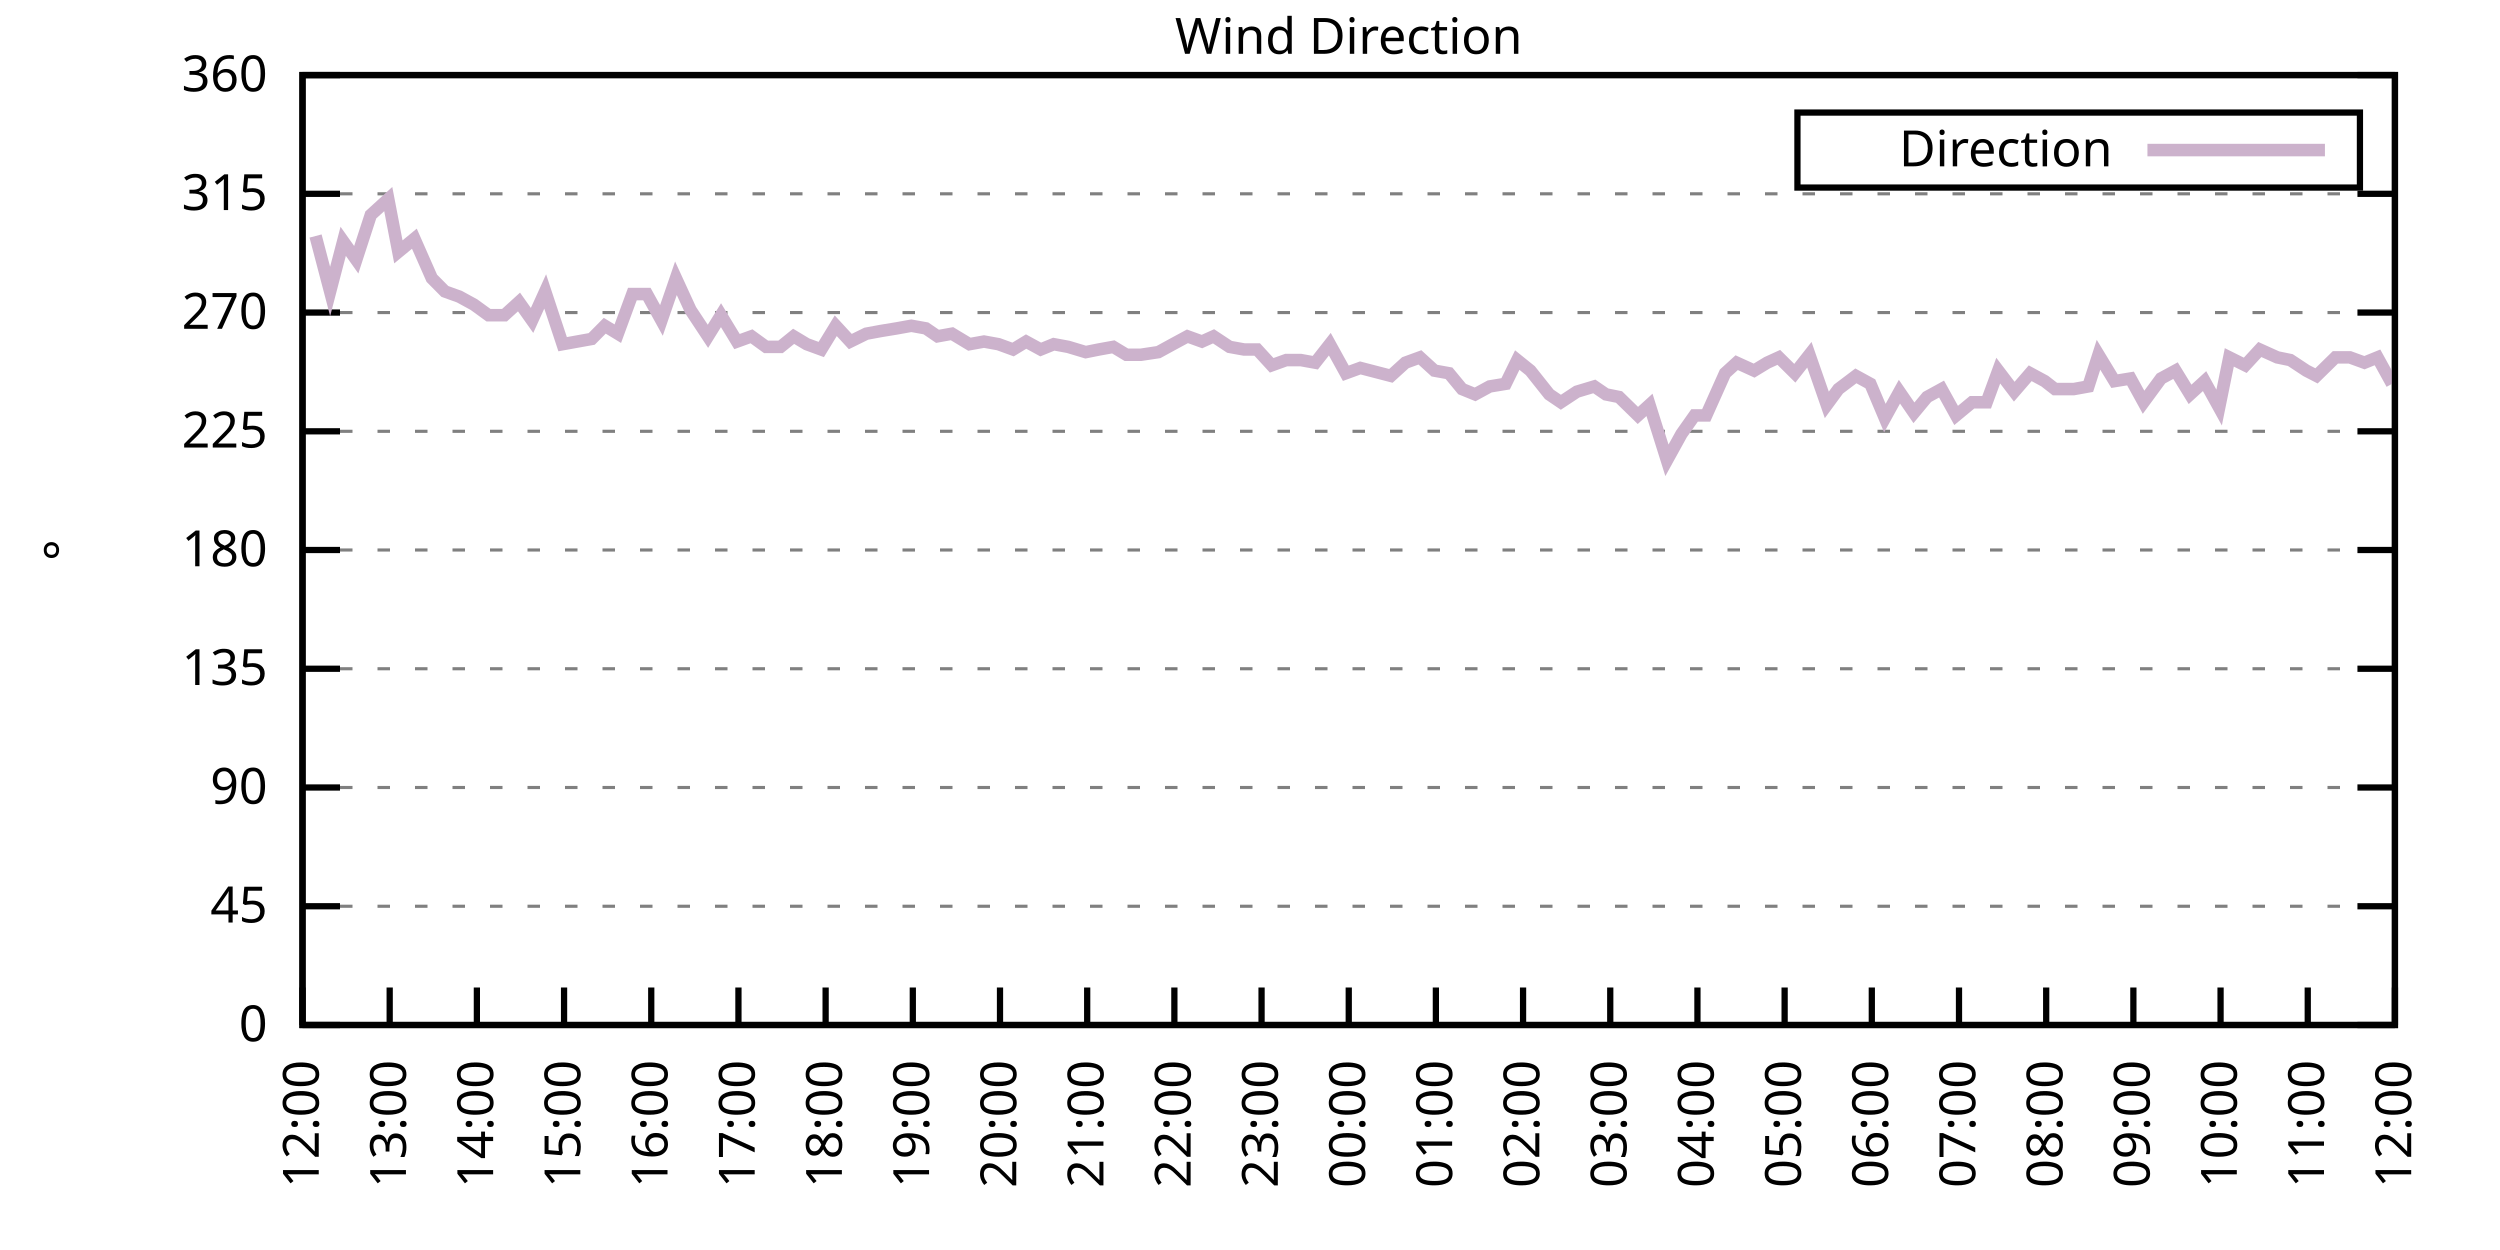
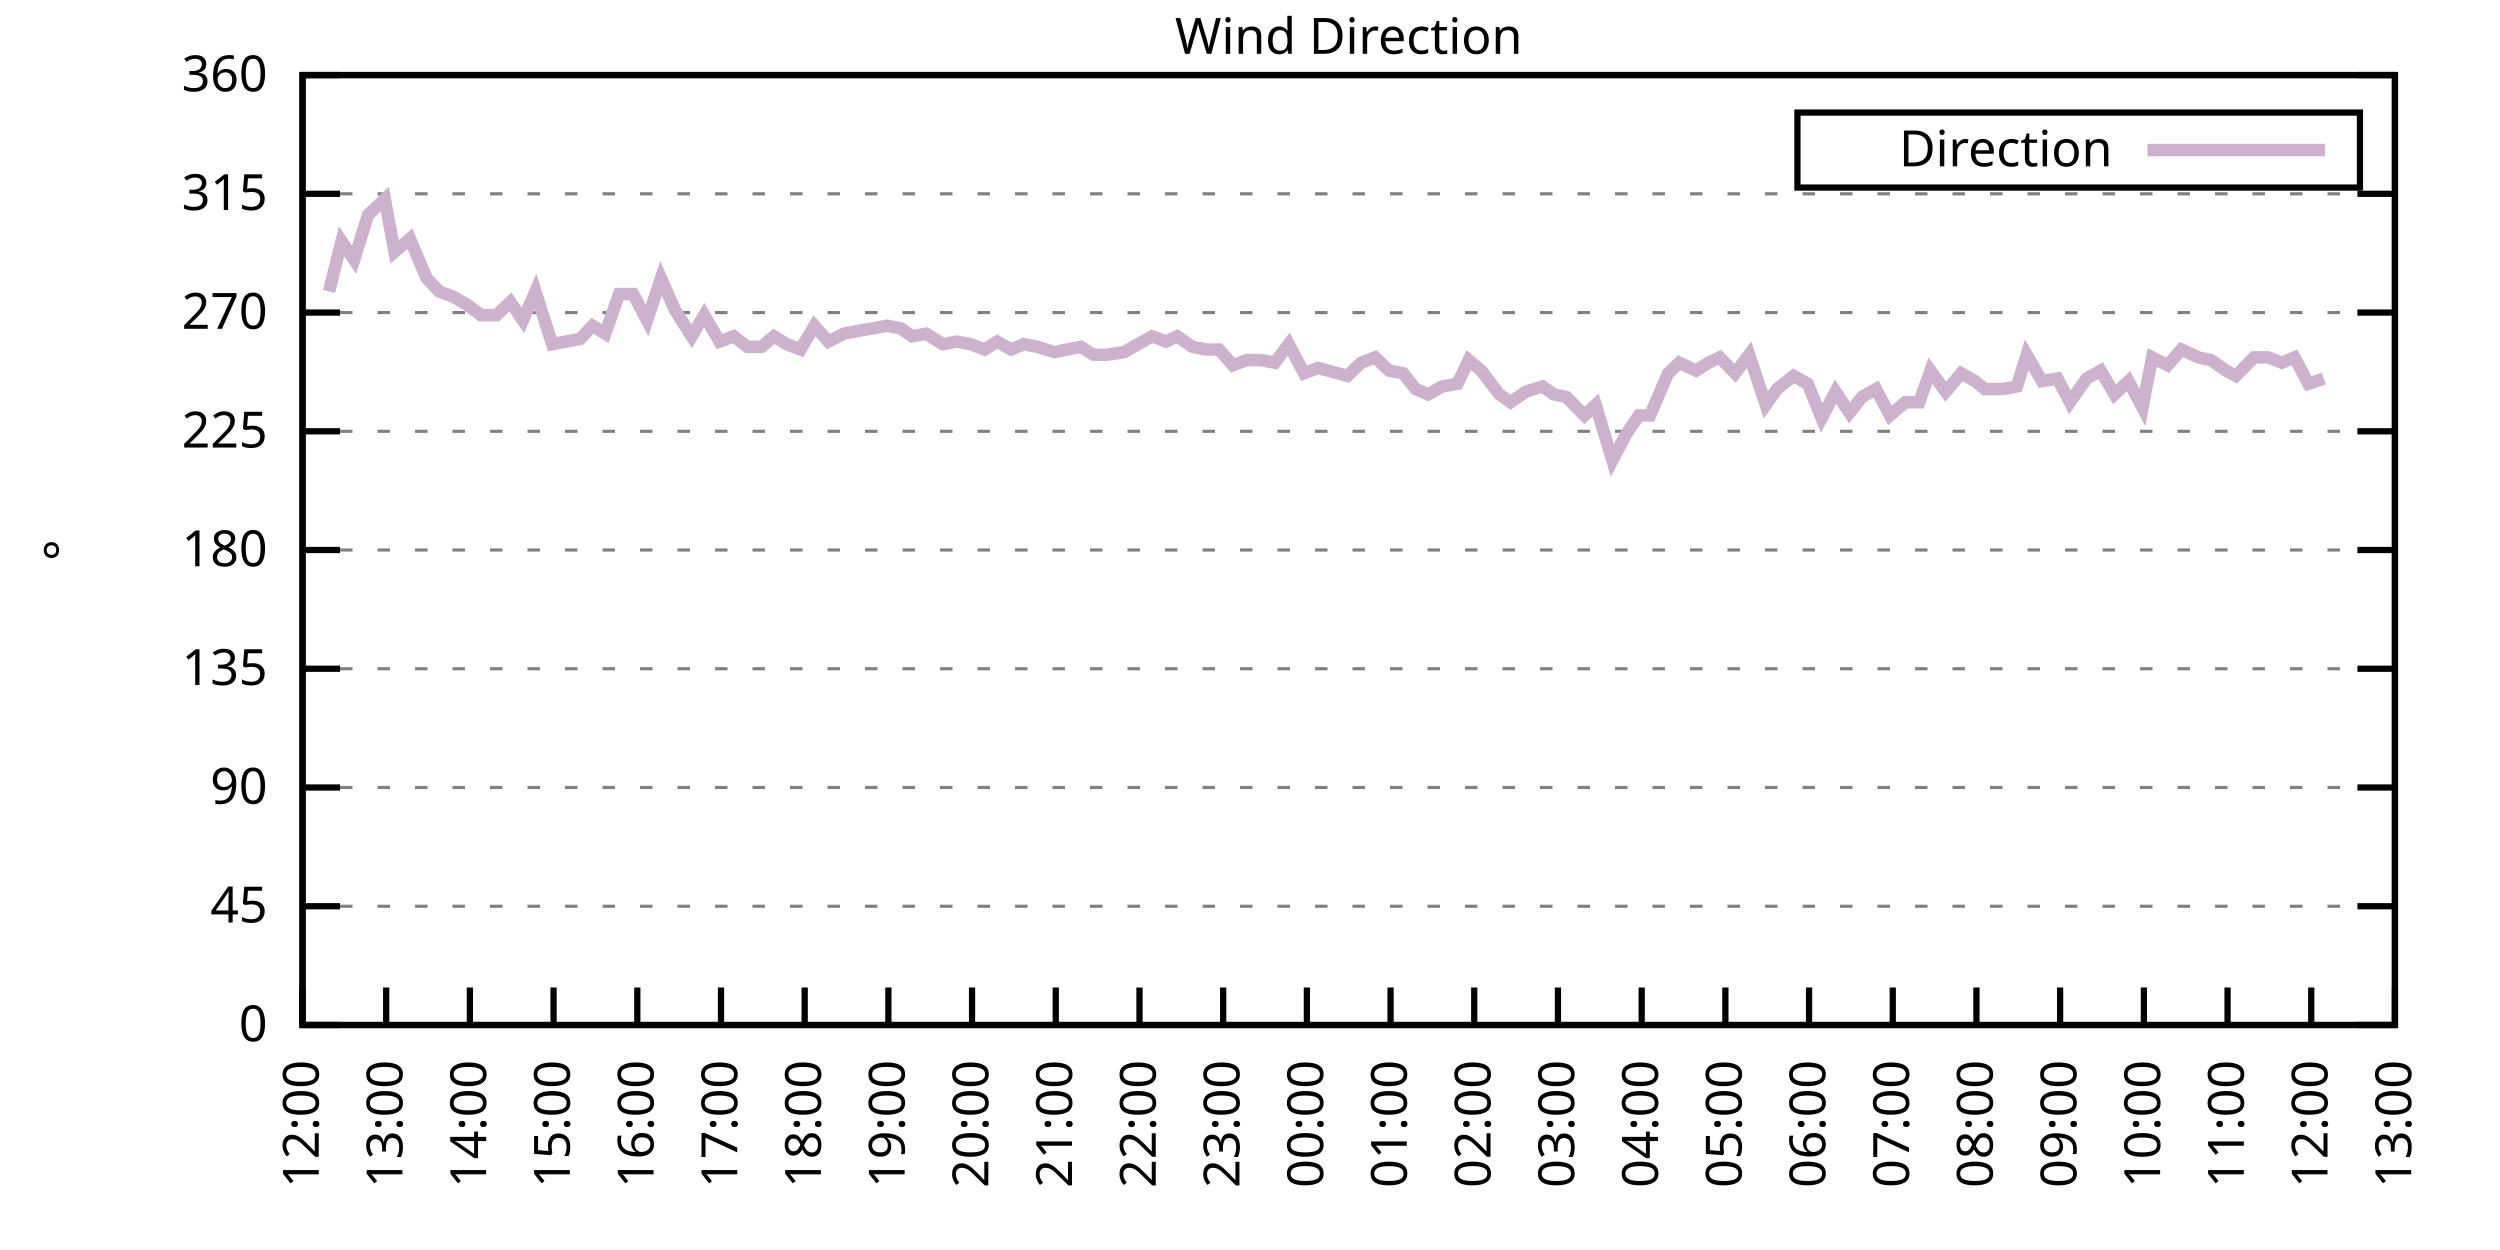
<svg xmlns="http://www.w3.org/2000/svg" xmlns:xlink="http://www.w3.org/1999/xlink" width="400" height="200" viewBox="0 0 400 200">
  <g id="gnuplot_canvas">
    <rect x="0" y="0" width="400" height="200" fill="none" />
    <defs>
      <circle id="gpDot" r="0.5" stroke-width="0.5" stroke="currentColor" />
      <path id="gpPt0" stroke-width="0.333" stroke="currentColor" d="M-1,0 h2 M0,-1 v2" />
      <path id="gpPt1" stroke-width="0.333" stroke="currentColor" d="M-1,-1 L1,1 M1,-1 L-1,1" />
      <path id="gpPt2" stroke-width="0.333" stroke="currentColor" d="M-1,0 L1,0 M0,-1 L0,1 M-1,-1 L1,1 M-1,1 L1,-1" />
      <rect id="gpPt3" stroke-width="0.333" stroke="currentColor" x="-1" y="-1" width="2" height="2" />
      <rect id="gpPt4" stroke-width="0.333" stroke="currentColor" fill="currentColor" x="-1" y="-1" width="2" height="2" />
      <circle id="gpPt5" stroke-width="0.333" stroke="currentColor" cx="0" cy="0" r="1" />
      <use xlink:href="#gpPt5" id="gpPt6" fill="currentColor" stroke="none" />
      <path id="gpPt7" stroke-width="0.333" stroke="currentColor" d="M0,-1.33 L-1.33,0.67 L1.33,0.67 z" />
      <use xlink:href="#gpPt7" id="gpPt8" fill="currentColor" stroke="none" />
      <use xlink:href="#gpPt7" id="gpPt9" stroke="currentColor" transform="rotate(180)" />
      <use xlink:href="#gpPt9" id="gpPt10" fill="currentColor" stroke="none" />
      <use xlink:href="#gpPt3" id="gpPt11" stroke="currentColor" transform="rotate(45)" />
      <use xlink:href="#gpPt11" id="gpPt12" fill="currentColor" stroke="none" />
      <path id="gpPt13" stroke-width="0.333" stroke="currentColor" d="M0,1.330 L1.265,0.411 L0.782,-1.067 L-0.782,-1.076 L-1.265,0.411 z" />
      <use xlink:href="#gpPt13" id="gpPt14" fill="currentColor" stroke="none" />
      <filter id="textbox" filterUnits="objectBoundingBox" x="0" y="0" height="1" width="1">
        <feFlood flood-color="white" flood-opacity="1" result="bgnd" />
        <feComposite in="SourceGraphic" in2="bgnd" operator="atop" />
      </filter>
      <filter id="greybox" filterUnits="objectBoundingBox" x="0" y="0" height="1" width="1">
        <feFlood flood-color="lightgrey" flood-opacity="1" result="grey" />
        <feComposite in="SourceGraphic" in2="grey" operator="atop" />
      </filter>
    </defs>
    <g fill="none" color="white" stroke="currentColor" stroke-width="1.00" stroke-linecap="butt" stroke-linejoin="miter">
</g>
    <g fill="none" color="black" stroke="currentColor" stroke-width="1.00" stroke-linecap="butt" stroke-linejoin="miter">
      <g stroke="none" shape-rendering="crispEdges">
        <polygon fill="rgb(255, 255, 255)" points="48.40,164.00 383.18,164.00 383.18,12.02 48.40,12.02 " />
      </g>
    </g>
    <g fill="none" color="black" stroke="currentColor" stroke-width="1.00" stroke-linecap="butt" stroke-linejoin="miter">
</g>
    <g fill="none" color="black" stroke="black" stroke-width="0.50" stroke-linecap="butt" stroke-linejoin="miter">
</g>
    <g fill="none" color="gray" stroke="currentColor" stroke-width="0.50" stroke-linecap="butt" stroke-linejoin="miter">
      <path stroke="gray" stroke-dasharray="2,4" class="gridline" d="M48.40,164.00 L383.19,164.00  " />
    </g>
    <g fill="none" color="gray" stroke="gray" stroke-width="1.00" stroke-linecap="butt" stroke-linejoin="miter">
</g>
    <g fill="none" color="black" stroke="currentColor" stroke-width="1.00" stroke-linecap="butt" stroke-linejoin="miter">
      <path stroke="black" d="M48.40,164.00 L54.40,164.00 M383.19,164.00 L377.19,164.00  " />
      <g transform="translate(42.80,166.60)" stroke="none" fill="black" font-family="Sans" font-size="8.00" text-anchor="end">
        <text>
          <tspan font-family="Sans"> 0</tspan>
        </text>
      </g>
    </g>
    <g fill="none" color="black" stroke="currentColor" stroke-width="1.00" stroke-linecap="butt" stroke-linejoin="miter">
</g>
    <g fill="none" color="black" stroke="black" stroke-width="0.50" stroke-linecap="butt" stroke-linejoin="miter">
</g>
    <g fill="none" color="gray" stroke="currentColor" stroke-width="0.50" stroke-linecap="butt" stroke-linejoin="miter">
      <path stroke="gray" stroke-dasharray="2,4" class="gridline" d="M48.40,145.00 L383.19,145.00  " />
    </g>
    <g fill="none" color="gray" stroke="gray" stroke-width="1.00" stroke-linecap="butt" stroke-linejoin="miter">
</g>
    <g fill="none" color="black" stroke="currentColor" stroke-width="1.00" stroke-linecap="butt" stroke-linejoin="miter">
      <path stroke="black" d="M48.40,145.00 L54.40,145.00 M383.19,145.00 L377.19,145.00  " />
      <g transform="translate(42.80,147.60)" stroke="none" fill="black" font-family="Sans" font-size="8.00" text-anchor="end">
        <text>
          <tspan font-family="Sans"> 45</tspan>
        </text>
      </g>
    </g>
    <g fill="none" color="black" stroke="currentColor" stroke-width="1.00" stroke-linecap="butt" stroke-linejoin="miter">
</g>
    <g fill="none" color="black" stroke="black" stroke-width="0.50" stroke-linecap="butt" stroke-linejoin="miter">
</g>
    <g fill="none" color="gray" stroke="currentColor" stroke-width="0.50" stroke-linecap="butt" stroke-linejoin="miter">
      <path stroke="gray" stroke-dasharray="2,4" class="gridline" d="M48.40,126.00 L383.19,126.00  " />
    </g>
    <g fill="none" color="gray" stroke="gray" stroke-width="1.00" stroke-linecap="butt" stroke-linejoin="miter">
</g>
    <g fill="none" color="black" stroke="currentColor" stroke-width="1.00" stroke-linecap="butt" stroke-linejoin="miter">
      <path stroke="black" d="M48.40,126.00 L54.40,126.00 M383.19,126.00 L377.19,126.00  " />
      <g transform="translate(42.80,128.60)" stroke="none" fill="black" font-family="Sans" font-size="8.00" text-anchor="end">
        <text>
          <tspan font-family="Sans"> 90</tspan>
        </text>
      </g>
    </g>
    <g fill="none" color="black" stroke="currentColor" stroke-width="1.00" stroke-linecap="butt" stroke-linejoin="miter">
</g>
    <g fill="none" color="black" stroke="black" stroke-width="0.50" stroke-linecap="butt" stroke-linejoin="miter">
</g>
    <g fill="none" color="gray" stroke="currentColor" stroke-width="0.50" stroke-linecap="butt" stroke-linejoin="miter">
      <path stroke="gray" stroke-dasharray="2,4" class="gridline" d="M48.40,107.00 L383.19,107.00  " />
    </g>
    <g fill="none" color="gray" stroke="gray" stroke-width="1.00" stroke-linecap="butt" stroke-linejoin="miter">
</g>
    <g fill="none" color="black" stroke="currentColor" stroke-width="1.00" stroke-linecap="butt" stroke-linejoin="miter">
      <path stroke="black" d="M48.40,107.00 L54.40,107.00 M383.19,107.00 L377.19,107.00  " />
      <g transform="translate(42.80,109.60)" stroke="none" fill="black" font-family="Sans" font-size="8.00" text-anchor="end">
        <text>
          <tspan font-family="Sans"> 135</tspan>
        </text>
      </g>
    </g>
    <g fill="none" color="black" stroke="currentColor" stroke-width="1.00" stroke-linecap="butt" stroke-linejoin="miter">
</g>
    <g fill="none" color="black" stroke="black" stroke-width="0.50" stroke-linecap="butt" stroke-linejoin="miter">
</g>
    <g fill="none" color="gray" stroke="currentColor" stroke-width="0.50" stroke-linecap="butt" stroke-linejoin="miter">
      <path stroke="gray" stroke-dasharray="2,4" class="gridline" d="M48.40,88.00 L383.19,88.00  " />
    </g>
    <g fill="none" color="gray" stroke="gray" stroke-width="1.00" stroke-linecap="butt" stroke-linejoin="miter">
</g>
    <g fill="none" color="black" stroke="currentColor" stroke-width="1.00" stroke-linecap="butt" stroke-linejoin="miter">
      <path stroke="black" d="M48.40,88.00 L54.40,88.00 M383.19,88.00 L377.19,88.00  " />
      <g transform="translate(42.80,90.60)" stroke="none" fill="black" font-family="Sans" font-size="8.00" text-anchor="end">
        <text>
          <tspan font-family="Sans"> 180</tspan>
        </text>
      </g>
    </g>
    <g fill="none" color="black" stroke="currentColor" stroke-width="1.00" stroke-linecap="butt" stroke-linejoin="miter">
</g>
    <g fill="none" color="black" stroke="black" stroke-width="0.50" stroke-linecap="butt" stroke-linejoin="miter">
</g>
    <g fill="none" color="gray" stroke="currentColor" stroke-width="0.50" stroke-linecap="butt" stroke-linejoin="miter">
      <path stroke="gray" stroke-dasharray="2,4" class="gridline" d="M48.40,69.01 L383.19,69.01  " />
    </g>
    <g fill="none" color="gray" stroke="gray" stroke-width="1.00" stroke-linecap="butt" stroke-linejoin="miter">
</g>
    <g fill="none" color="black" stroke="currentColor" stroke-width="1.00" stroke-linecap="butt" stroke-linejoin="miter">
      <path stroke="black" d="M48.40,69.01 L54.40,69.01 M383.19,69.01 L377.19,69.01  " />
      <g transform="translate(42.80,71.61)" stroke="none" fill="black" font-family="Sans" font-size="8.00" text-anchor="end">
        <text>
          <tspan font-family="Sans"> 225</tspan>
        </text>
      </g>
    </g>
    <g fill="none" color="black" stroke="currentColor" stroke-width="1.00" stroke-linecap="butt" stroke-linejoin="miter">
</g>
    <g fill="none" color="black" stroke="black" stroke-width="0.50" stroke-linecap="butt" stroke-linejoin="miter">
</g>
    <g fill="none" color="gray" stroke="currentColor" stroke-width="0.50" stroke-linecap="butt" stroke-linejoin="miter">
      <path stroke="gray" stroke-dasharray="2,4" class="gridline" d="M48.40,50.01 L383.19,50.01  " />
    </g>
    <g fill="none" color="gray" stroke="gray" stroke-width="1.00" stroke-linecap="butt" stroke-linejoin="miter">
</g>
    <g fill="none" color="black" stroke="currentColor" stroke-width="1.00" stroke-linecap="butt" stroke-linejoin="miter">
      <path stroke="black" d="M48.40,50.01 L54.40,50.01 M383.19,50.01 L377.19,50.01  " />
      <g transform="translate(42.80,52.61)" stroke="none" fill="black" font-family="Sans" font-size="8.00" text-anchor="end">
        <text>
          <tspan font-family="Sans"> 270</tspan>
        </text>
      </g>
    </g>
    <g fill="none" color="black" stroke="currentColor" stroke-width="1.00" stroke-linecap="butt" stroke-linejoin="miter">
</g>
    <g fill="none" color="black" stroke="black" stroke-width="0.50" stroke-linecap="butt" stroke-linejoin="miter">
</g>
    <g fill="none" color="gray" stroke="currentColor" stroke-width="0.50" stroke-linecap="butt" stroke-linejoin="miter">
      <path stroke="gray" stroke-dasharray="2,4" class="gridline" d="M48.40,31.01 L383.19,31.01  " />
    </g>
    <g fill="none" color="gray" stroke="gray" stroke-width="1.00" stroke-linecap="butt" stroke-linejoin="miter">
</g>
    <g fill="none" color="black" stroke="currentColor" stroke-width="1.00" stroke-linecap="butt" stroke-linejoin="miter">
      <path stroke="black" d="M48.40,31.01 L54.40,31.01 M383.19,31.01 L377.19,31.01  " />
      <g transform="translate(42.80,33.61)" stroke="none" fill="black" font-family="Sans" font-size="8.00" text-anchor="end">
        <text>
          <tspan font-family="Sans"> 315</tspan>
        </text>
      </g>
    </g>
    <g fill="none" color="black" stroke="currentColor" stroke-width="1.00" stroke-linecap="butt" stroke-linejoin="miter">
</g>
    <g fill="none" color="black" stroke="black" stroke-width="0.50" stroke-linecap="butt" stroke-linejoin="miter">
</g>
    <g fill="none" color="gray" stroke="currentColor" stroke-width="0.50" stroke-linecap="butt" stroke-linejoin="miter">
      <path stroke="gray" stroke-dasharray="2,4" class="gridline" d="M48.40,12.01 L383.19,12.01  " />
    </g>
    <g fill="none" color="gray" stroke="gray" stroke-width="1.00" stroke-linecap="butt" stroke-linejoin="miter">
</g>
    <g fill="none" color="black" stroke="currentColor" stroke-width="1.00" stroke-linecap="butt" stroke-linejoin="miter">
      <path stroke="black" d="M48.40,12.01 L54.40,12.01 M383.19,12.01 L377.19,12.01  " />
      <g transform="translate(42.80,14.61)" stroke="none" fill="black" font-family="Sans" font-size="8.00" text-anchor="end">
        <text>
          <tspan font-family="Sans"> 360</tspan>
        </text>
      </g>
    </g>
    <g fill="none" color="black" stroke="currentColor" stroke-width="1.00" stroke-linecap="butt" stroke-linejoin="miter">
      <path stroke="black" d="M48.40,164.00 L48.40,158.00  " />
      <g transform="translate(51.00,169.60) rotate(270.00)" stroke="none" fill="black" font-family="Sans" font-size="8.00" text-anchor="end">
        <text>
          <tspan font-family="Sans">12:00</tspan>
        </text>
      </g>
    </g>
    <g fill="none" color="black" stroke="currentColor" stroke-width="1.00" stroke-linecap="butt" stroke-linejoin="miter">
-       <path stroke="black" d="M62.35,164.00 L62.35,158.00  " />
-       <g transform="translate(64.95,169.60) rotate(270.00)" stroke="none" fill="black" font-family="Sans" font-size="8.00" text-anchor="end">
+       <path stroke="black" d="M61.79,164.00 L61.79,158.00  " />
+       <g transform="translate(64.39,169.60) rotate(270.00)" stroke="none" fill="black" font-family="Sans" font-size="8.00" text-anchor="end">
        <text>
          <tspan font-family="Sans">13:00</tspan>
        </text>
      </g>
    </g>
    <g fill="none" color="black" stroke="currentColor" stroke-width="1.00" stroke-linecap="butt" stroke-linejoin="miter">
-       <path stroke="black" d="M76.30,164.00 L76.30,158.00  " />
-       <g transform="translate(78.90,169.60) rotate(270.00)" stroke="none" fill="black" font-family="Sans" font-size="8.00" text-anchor="end">
+       <path stroke="black" d="M75.18,164.00 L75.18,158.00  " />
+       <g transform="translate(77.78,169.60) rotate(270.00)" stroke="none" fill="black" font-family="Sans" font-size="8.00" text-anchor="end">
        <text>
          <tspan font-family="Sans">14:00</tspan>
        </text>
      </g>
    </g>
    <g fill="none" color="black" stroke="currentColor" stroke-width="1.00" stroke-linecap="butt" stroke-linejoin="miter">
-       <path stroke="black" d="M90.25,164.00 L90.25,158.00  " />
-       <g transform="translate(92.85,169.60) rotate(270.00)" stroke="none" fill="black" font-family="Sans" font-size="8.00" text-anchor="end">
+       <path stroke="black" d="M88.57,164.00 L88.57,158.00  " />
+       <g transform="translate(91.17,169.60) rotate(270.00)" stroke="none" fill="black" font-family="Sans" font-size="8.00" text-anchor="end">
        <text>
          <tspan font-family="Sans">15:00</tspan>
        </text>
      </g>
    </g>
    <g fill="none" color="black" stroke="currentColor" stroke-width="1.00" stroke-linecap="butt" stroke-linejoin="miter">
-       <path stroke="black" d="M104.20,164.00 L104.20,158.00  " />
-       <g transform="translate(106.80,169.60) rotate(270.00)" stroke="none" fill="black" font-family="Sans" font-size="8.00" text-anchor="end">
+       <path stroke="black" d="M101.97,164.00 L101.97,158.00  " />
+       <g transform="translate(104.57,169.60) rotate(270.00)" stroke="none" fill="black" font-family="Sans" font-size="8.00" text-anchor="end">
        <text>
          <tspan font-family="Sans">16:00</tspan>
        </text>
      </g>
    </g>
    <g fill="none" color="black" stroke="currentColor" stroke-width="1.00" stroke-linecap="butt" stroke-linejoin="miter">
-       <path stroke="black" d="M118.15,164.00 L118.15,158.00  " />
-       <g transform="translate(120.75,169.60) rotate(270.00)" stroke="none" fill="black" font-family="Sans" font-size="8.00" text-anchor="end">
+       <path stroke="black" d="M115.36,164.00 L115.36,158.00  " />
+       <g transform="translate(117.96,169.60) rotate(270.00)" stroke="none" fill="black" font-family="Sans" font-size="8.00" text-anchor="end">
        <text>
          <tspan font-family="Sans">17:00</tspan>
        </text>
      </g>
    </g>
    <g fill="none" color="black" stroke="currentColor" stroke-width="1.00" stroke-linecap="butt" stroke-linejoin="miter">
-       <path stroke="black" d="M132.10,164.00 L132.10,158.00  " />
-       <g transform="translate(134.70,169.60) rotate(270.00)" stroke="none" fill="black" font-family="Sans" font-size="8.00" text-anchor="end">
+       <path stroke="black" d="M128.75,164.00 L128.75,158.00  " />
+       <g transform="translate(131.35,169.60) rotate(270.00)" stroke="none" fill="black" font-family="Sans" font-size="8.00" text-anchor="end">
        <text>
          <tspan font-family="Sans">18:00</tspan>
        </text>
      </g>
    </g>
    <g fill="none" color="black" stroke="currentColor" stroke-width="1.00" stroke-linecap="butt" stroke-linejoin="miter">
-       <path stroke="black" d="M146.05,164.00 L146.05,158.00  " />
-       <g transform="translate(148.65,169.60) rotate(270.00)" stroke="none" fill="black" font-family="Sans" font-size="8.00" text-anchor="end">
+       <path stroke="black" d="M142.14,164.00 L142.14,158.00  " />
+       <g transform="translate(144.74,169.60) rotate(270.00)" stroke="none" fill="black" font-family="Sans" font-size="8.00" text-anchor="end">
        <text>
          <tspan font-family="Sans">19:00</tspan>
        </text>
      </g>
    </g>
    <g fill="none" color="black" stroke="currentColor" stroke-width="1.00" stroke-linecap="butt" stroke-linejoin="miter">
-       <path stroke="black" d="M160.00,164.00 L160.00,158.00  " />
-       <g transform="translate(162.60,169.60) rotate(270.00)" stroke="none" fill="black" font-family="Sans" font-size="8.00" text-anchor="end">
+       <path stroke="black" d="M155.53,164.00 L155.53,158.00  " />
+       <g transform="translate(158.13,169.60) rotate(270.00)" stroke="none" fill="black" font-family="Sans" font-size="8.00" text-anchor="end">
        <text>
          <tspan font-family="Sans">20:00</tspan>
        </text>
      </g>
    </g>
    <g fill="none" color="black" stroke="currentColor" stroke-width="1.00" stroke-linecap="butt" stroke-linejoin="miter">
-       <path stroke="black" d="M173.95,164.00 L173.95,158.00  " />
-       <g transform="translate(176.55,169.60) rotate(270.00)" stroke="none" fill="black" font-family="Sans" font-size="8.00" text-anchor="end">
+       <path stroke="black" d="M168.92,164.00 L168.92,158.00  " />
+       <g transform="translate(171.52,169.60) rotate(270.00)" stroke="none" fill="black" font-family="Sans" font-size="8.00" text-anchor="end">
        <text>
          <tspan font-family="Sans">21:00</tspan>
        </text>
      </g>
    </g>
    <g fill="none" color="black" stroke="currentColor" stroke-width="1.00" stroke-linecap="butt" stroke-linejoin="miter">
-       <path stroke="black" d="M187.90,164.00 L187.90,158.00  " />
-       <g transform="translate(190.50,169.60) rotate(270.00)" stroke="none" fill="black" font-family="Sans" font-size="8.00" text-anchor="end">
+       <path stroke="black" d="M182.32,164.00 L182.32,158.00  " />
+       <g transform="translate(184.92,169.60) rotate(270.00)" stroke="none" fill="black" font-family="Sans" font-size="8.00" text-anchor="end">
        <text>
          <tspan font-family="Sans">22:00</tspan>
        </text>
      </g>
    </g>
    <g fill="none" color="black" stroke="currentColor" stroke-width="1.00" stroke-linecap="butt" stroke-linejoin="miter">
-       <path stroke="black" d="M201.85,164.00 L201.85,158.00  " />
-       <g transform="translate(204.45,169.60) rotate(270.00)" stroke="none" fill="black" font-family="Sans" font-size="8.00" text-anchor="end">
+       <path stroke="black" d="M195.71,164.00 L195.71,158.00  " />
+       <g transform="translate(198.31,169.60) rotate(270.00)" stroke="none" fill="black" font-family="Sans" font-size="8.00" text-anchor="end">
        <text>
          <tspan font-family="Sans">23:00</tspan>
        </text>
      </g>
    </g>
    <g fill="none" color="black" stroke="currentColor" stroke-width="1.00" stroke-linecap="butt" stroke-linejoin="miter">
-       <path stroke="black" d="M215.80,164.00 L215.80,158.00  " />
-       <g transform="translate(218.40,169.60) rotate(270.00)" stroke="none" fill="black" font-family="Sans" font-size="8.00" text-anchor="end">
+       <path stroke="black" d="M209.10,164.00 L209.10,158.00  " />
+       <g transform="translate(211.70,169.60) rotate(270.00)" stroke="none" fill="black" font-family="Sans" font-size="8.00" text-anchor="end">
        <text>
          <tspan font-family="Sans">00:00</tspan>
        </text>
      </g>
    </g>
    <g fill="none" color="black" stroke="currentColor" stroke-width="1.00" stroke-linecap="butt" stroke-linejoin="miter">
-       <path stroke="black" d="M229.74,164.00 L229.74,158.00  " />
-       <g transform="translate(232.34,169.60) rotate(270.00)" stroke="none" fill="black" font-family="Sans" font-size="8.00" text-anchor="end">
+       <path stroke="black" d="M222.49,164.00 L222.49,158.00  " />
+       <g transform="translate(225.09,169.60) rotate(270.00)" stroke="none" fill="black" font-family="Sans" font-size="8.00" text-anchor="end">
        <text>
          <tspan font-family="Sans">01:00</tspan>
        </text>
      </g>
    </g>
    <g fill="none" color="black" stroke="currentColor" stroke-width="1.00" stroke-linecap="butt" stroke-linejoin="miter">
-       <path stroke="black" d="M243.69,164.00 L243.69,158.00  " />
-       <g transform="translate(246.29,169.60) rotate(270.00)" stroke="none" fill="black" font-family="Sans" font-size="8.00" text-anchor="end">
+       <path stroke="black" d="M235.88,164.00 L235.88,158.00  " />
+       <g transform="translate(238.48,169.60) rotate(270.00)" stroke="none" fill="black" font-family="Sans" font-size="8.00" text-anchor="end">
        <text>
          <tspan font-family="Sans">02:00</tspan>
        </text>
      </g>
    </g>
    <g fill="none" color="black" stroke="currentColor" stroke-width="1.00" stroke-linecap="butt" stroke-linejoin="miter">
-       <path stroke="black" d="M257.64,164.00 L257.64,158.00  " />
-       <g transform="translate(260.24,169.60) rotate(270.00)" stroke="none" fill="black" font-family="Sans" font-size="8.00" text-anchor="end">
+       <path stroke="black" d="M249.27,164.00 L249.27,158.00  " />
+       <g transform="translate(251.87,169.60) rotate(270.00)" stroke="none" fill="black" font-family="Sans" font-size="8.00" text-anchor="end">
        <text>
          <tspan font-family="Sans">03:00</tspan>
        </text>
      </g>
    </g>
    <g fill="none" color="black" stroke="currentColor" stroke-width="1.00" stroke-linecap="butt" stroke-linejoin="miter">
-       <path stroke="black" d="M271.59,164.00 L271.59,158.00  " />
-       <g transform="translate(274.19,169.60) rotate(270.00)" stroke="none" fill="black" font-family="Sans" font-size="8.00" text-anchor="end">
+       <path stroke="black" d="M262.67,164.00 L262.67,158.00  " />
+       <g transform="translate(265.27,169.60) rotate(270.00)" stroke="none" fill="black" font-family="Sans" font-size="8.00" text-anchor="end">
        <text>
          <tspan font-family="Sans">04:00</tspan>
        </text>
      </g>
    </g>
    <g fill="none" color="black" stroke="currentColor" stroke-width="1.00" stroke-linecap="butt" stroke-linejoin="miter">
-       <path stroke="black" d="M285.54,164.00 L285.54,158.00  " />
-       <g transform="translate(288.14,169.60) rotate(270.00)" stroke="none" fill="black" font-family="Sans" font-size="8.00" text-anchor="end">
+       <path stroke="black" d="M276.06,164.00 L276.06,158.00  " />
+       <g transform="translate(278.66,169.60) rotate(270.00)" stroke="none" fill="black" font-family="Sans" font-size="8.00" text-anchor="end">
        <text>
          <tspan font-family="Sans">05:00</tspan>
        </text>
      </g>
    </g>
    <g fill="none" color="black" stroke="currentColor" stroke-width="1.00" stroke-linecap="butt" stroke-linejoin="miter">
-       <path stroke="black" d="M299.49,164.00 L299.49,158.00  " />
-       <g transform="translate(302.09,169.60) rotate(270.00)" stroke="none" fill="black" font-family="Sans" font-size="8.00" text-anchor="end">
+       <path stroke="black" d="M289.45,164.00 L289.45,158.00  " />
+       <g transform="translate(292.05,169.60) rotate(270.00)" stroke="none" fill="black" font-family="Sans" font-size="8.00" text-anchor="end">
        <text>
          <tspan font-family="Sans">06:00</tspan>
        </text>
      </g>
    </g>
    <g fill="none" color="black" stroke="currentColor" stroke-width="1.00" stroke-linecap="butt" stroke-linejoin="miter">
-       <path stroke="black" d="M313.44,164.00 L313.44,158.00  " />
-       <g transform="translate(316.04,169.60) rotate(270.00)" stroke="none" fill="black" font-family="Sans" font-size="8.00" text-anchor="end">
+       <path stroke="black" d="M302.84,164.00 L302.84,158.00  " />
+       <g transform="translate(305.44,169.60) rotate(270.00)" stroke="none" fill="black" font-family="Sans" font-size="8.00" text-anchor="end">
        <text>
          <tspan font-family="Sans">07:00</tspan>
        </text>
      </g>
    </g>
    <g fill="none" color="black" stroke="currentColor" stroke-width="1.00" stroke-linecap="butt" stroke-linejoin="miter">
-       <path stroke="black" d="M327.39,164.00 L327.39,158.00  " />
-       <g transform="translate(329.99,169.60) rotate(270.00)" stroke="none" fill="black" font-family="Sans" font-size="8.00" text-anchor="end">
+       <path stroke="black" d="M316.23,164.00 L316.23,158.00  " />
+       <g transform="translate(318.83,169.60) rotate(270.00)" stroke="none" fill="black" font-family="Sans" font-size="8.00" text-anchor="end">
        <text>
          <tspan font-family="Sans">08:00</tspan>
        </text>
      </g>
    </g>
    <g fill="none" color="black" stroke="currentColor" stroke-width="1.00" stroke-linecap="butt" stroke-linejoin="miter">
-       <path stroke="black" d="M341.34,164.00 L341.34,158.00  " />
-       <g transform="translate(343.94,169.60) rotate(270.00)" stroke="none" fill="black" font-family="Sans" font-size="8.00" text-anchor="end">
+       <path stroke="black" d="M329.62,164.00 L329.62,158.00  " />
+       <g transform="translate(332.22,169.60) rotate(270.00)" stroke="none" fill="black" font-family="Sans" font-size="8.00" text-anchor="end">
        <text>
          <tspan font-family="Sans">09:00</tspan>
        </text>
      </g>
    </g>
    <g fill="none" color="black" stroke="currentColor" stroke-width="1.00" stroke-linecap="butt" stroke-linejoin="miter">
-       <path stroke="black" d="M355.29,164.00 L355.29,158.00  " />
-       <g transform="translate(357.89,169.60) rotate(270.00)" stroke="none" fill="black" font-family="Sans" font-size="8.00" text-anchor="end">
+       <path stroke="black" d="M343.02,164.00 L343.02,158.00  " />
+       <g transform="translate(345.62,169.60) rotate(270.00)" stroke="none" fill="black" font-family="Sans" font-size="8.00" text-anchor="end">
        <text>
          <tspan font-family="Sans">10:00</tspan>
        </text>
      </g>
    </g>
    <g fill="none" color="black" stroke="currentColor" stroke-width="1.00" stroke-linecap="butt" stroke-linejoin="miter">
-       <path stroke="black" d="M369.24,164.00 L369.24,158.00  " />
-       <g transform="translate(371.84,169.60) rotate(270.00)" stroke="none" fill="black" font-family="Sans" font-size="8.00" text-anchor="end">
+       <path stroke="black" d="M356.41,164.00 L356.41,158.00  " />
+       <g transform="translate(359.01,169.60) rotate(270.00)" stroke="none" fill="black" font-family="Sans" font-size="8.00" text-anchor="end">
        <text>
          <tspan font-family="Sans">11:00</tspan>
+         </text>
+       </g>
+     </g>
+     <g fill="none" color="black" stroke="currentColor" stroke-width="1.00" stroke-linecap="butt" stroke-linejoin="miter">
+       <path stroke="black" d="M369.80,164.00 L369.80,158.00  " />
+       <g transform="translate(372.40,169.60) rotate(270.00)" stroke="none" fill="black" font-family="Sans" font-size="8.00" text-anchor="end">
+         <text>
+           <tspan font-family="Sans">12:00</tspan>
        </text>
      </g>
    </g>
    <g fill="none" color="black" stroke="currentColor" stroke-width="1.00" stroke-linecap="butt" stroke-linejoin="miter">
      <path stroke="black" d="M383.19,164.00 L383.19,158.00  " />
      <g transform="translate(385.79,169.60) rotate(270.00)" stroke="none" fill="black" font-family="Sans" font-size="8.00" text-anchor="end">
        <text>
-           <tspan font-family="Sans">12:00</tspan>
+           <tspan font-family="Sans">13:00</tspan>
        </text>
      </g>
    </g>
    <g fill="none" color="black" stroke="currentColor" stroke-width="1.00" stroke-linecap="butt" stroke-linejoin="miter">
</g>
    <g fill="none" color="black" stroke="currentColor" stroke-width="1.00" stroke-linecap="butt" stroke-linejoin="miter">
      <path stroke="black" d="M48.40,12.01 L48.40,164.00 L383.19,164.00 L383.19,12.01 L48.40,12.01 Z  " />
    </g>
    <g fill="none" color="black" stroke="currentColor" stroke-width="1.00" stroke-linecap="butt" stroke-linejoin="miter">
</g>
    <g fill="none" color="black" stroke="currentColor" stroke-width="1.00" stroke-linecap="butt" stroke-linejoin="miter">
      <path stroke="black" d="M287.59,30.01 L287.59,18.01 L377.59,18.01 L377.59,30.01 L287.59,30.01 Z  " />
    </g>
    <g id="Wind_direction_plot_1">
      <g fill="none" color="white" stroke="black" stroke-width="2.00" stroke-linecap="butt" stroke-linejoin="miter">
</g>
      <g fill="none" color="black" stroke="currentColor" stroke-width="2.00" stroke-linecap="butt" stroke-linejoin="miter">
        <g transform="translate(337.99,26.61)" stroke="none" fill="black" font-family="Sans" font-size="8.00" text-anchor="end">
          <text>
            <tspan font-family="Sans">Direction</tspan>
          </text>
        </g>
      </g>
      <g fill="none" color="black" stroke="currentColor" stroke-width="2.00" stroke-linecap="butt" stroke-linejoin="miter">
-         <path stroke="rgb(204, 178, 204)" d="M343.59,24.01 L371.99,24.01 M50.49,37.76 L52.82,46.63 L54.91,38.61 L57.00,41.56 L59.33,34.39 L62.12,31.85   L63.74,40.30 L66.30,38.19 L69.09,44.52 L71.18,46.63 L73.51,47.47 L75.83,48.74 L78.16,50.43 L80.72,50.43   L83.04,48.32 L85.13,51.27 L87.23,46.63 L90.02,55.07 L92.34,54.65 L94.67,54.23 L96.76,52.12 L98.85,53.39   L101.18,47.05 L103.50,47.05 L105.83,51.27 L108.15,44.52 L110.48,49.59 L113.27,53.81 L115.36,50.43 L117.92,54.65   L120.24,53.81 L122.57,55.50 L124.89,55.50 L126.98,53.81 L129.08,55.07 L131.40,55.92 L133.72,52.12 L136.05,54.65   L138.61,53.39 L140.93,52.96 L143.49,52.54 L145.81,52.12 L148.14,52.54 L150.00,53.81 L152.32,53.39 L155.11,55.07   L157.44,54.65 L159.76,55.07 L162.09,55.92 L164.18,54.65 L166.51,55.92 L168.60,55.07 L170.92,55.50 L173.71,56.34   L175.81,55.92 L178.13,55.50 L180.22,56.76 L182.55,56.76 L185.34,56.34 L187.66,55.07 L189.99,53.81 L192.31,54.65   L194.17,53.81 L196.73,55.50 L199.06,55.92 L201.15,55.92 L203.47,58.45 L205.80,57.61 L208.12,57.61 L210.45,58.03   L212.77,55.07 L215.33,59.72 L217.65,58.87 L222.54,60.14 L224.86,58.03 L227.19,57.18 L229.51,59.30 L231.84,59.72   L233.93,62.25 L236.02,63.10 L238.35,61.83 L240.90,61.41 L242.76,57.61 L244.86,59.30 L247.88,63.10 L249.74,64.36   L252.30,62.67 L255.09,61.83 L256.95,63.10 L259.04,63.52 L262.06,66.47 L263.92,64.78 L266.71,73.65 L269.04,69.43   L271.13,66.47 L272.99,66.47 L276.01,59.72 L277.87,58.03 L280.66,59.30 L282.75,58.03 L284.61,57.18 L287.17,59.72   L289.50,56.76 L292.29,64.78 L294.15,62.25 L296.94,60.14 L299.26,61.41 L301.58,66.90 L303.91,62.67 L306.23,66.05   L308.33,63.52 L310.65,62.25 L312.98,66.47 L315.53,64.36 L317.86,64.36 L319.72,59.30 L322.28,62.67 L324.83,59.72   L327.16,60.98 L328.79,62.25 L331.81,62.25 L334.13,61.83 L335.76,56.76 L338.32,60.98 L340.88,60.56 L342.97,64.36   L345.76,60.56 L348.08,59.30 L350.41,63.10 L352.73,60.98 L355.06,65.21 L356.69,57.18 L359.24,58.45 L361.57,55.92   L364.36,57.18 L366.45,57.61 L369.01,59.30 L370.64,60.14 L373.66,57.18 L375.98,57.18 L378.31,58.03 L380.40,57.18   L382.73,61.41  " />
+         <path stroke="rgb(204, 178, 204)" d="M343.59,24.01 L371.99,24.01 M52.64,46.63 L54.65,38.61 L56.66,41.56 L58.89,34.39 L61.57,31.85 L63.13,40.30   L65.59,38.19 L68.26,44.52 L70.27,46.63 L72.50,47.47 L74.74,48.74 L76.97,50.43 L79.42,50.43 L81.66,48.32   L83.66,51.27 L85.67,46.63 L88.35,55.07 L90.58,54.65 L92.82,54.23 L94.82,52.12 L96.83,53.39 L99.06,47.05   L101.30,47.05 L103.53,51.27 L105.76,44.52 L107.99,49.59 L110.67,53.81 L112.68,50.43 L115.13,54.65 L117.37,53.81   L119.60,55.50 L121.83,55.50 L123.84,53.81 L125.85,55.07 L128.08,55.92 L130.31,52.12 L132.54,54.65 L135.00,53.39   L137.23,52.96 L139.69,52.54 L141.92,52.12 L144.15,52.54 L145.94,53.81 L148.17,53.39 L150.85,55.07 L153.08,54.65   L155.31,55.07 L157.54,55.92 L159.55,54.65 L161.78,55.92 L163.79,55.07 L166.02,55.50 L168.70,56.34 L170.71,55.92   L172.94,55.50 L174.95,56.76 L177.18,56.76 L179.86,56.34 L182.09,55.07 L184.32,53.81 L186.56,54.65 L188.34,53.81   L190.80,55.50 L193.03,55.92 L195.04,55.92 L197.27,58.45 L199.50,57.61 L201.73,57.61 L203.97,58.03 L206.20,55.07   L208.65,59.72 L210.88,58.87 L215.57,60.14 L217.80,58.03 L220.04,57.18 L222.27,59.30 L224.50,59.72 L226.51,62.25   L228.52,63.10 L230.75,61.83 L233.20,61.41 L234.99,57.61 L237.00,59.30 L239.90,63.10 L241.69,64.36 L244.14,62.67   L246.82,61.83 L248.60,63.10 L250.61,63.52 L253.51,66.47 L255.30,64.78 L257.98,73.65 L260.21,69.43 L262.22,66.47   L264.00,66.47 L266.91,59.72 L268.69,58.03 L271.37,59.30 L273.38,58.03 L275.16,57.18 L277.62,59.72 L279.85,56.76   L282.53,64.78 L284.32,62.25 L286.99,60.14 L289.23,61.41 L291.46,66.90 L293.69,62.67 L295.92,66.05 L297.93,63.52   L300.16,62.25 L302.39,66.47 L304.85,64.36 L307.08,64.36 L308.87,59.30 L311.32,62.67 L313.78,59.72 L316.01,60.98   L317.57,62.25 L320.47,62.25 L322.70,61.83 L324.27,56.76 L326.72,60.98 L329.18,60.56 L331.19,64.36 L333.86,60.56   L336.10,59.30 L338.33,63.10 L340.56,60.98 L342.79,65.21 L344.35,57.18 L346.81,58.45 L349.04,55.92 L351.72,57.18   L353.73,57.61 L356.18,59.30 L357.75,60.14 L360.65,57.18 L362.88,57.18 L365.11,58.03 L367.12,57.18 L369.35,61.41   L371.81,60.56  " />
      </g>
    </g>
    <g fill="none" color="black" stroke="currentColor" stroke-width="2.00" stroke-linecap="butt" stroke-linejoin="miter">
</g>
    <g fill="none" color="black" stroke="black" stroke-width="1.00" stroke-linecap="butt" stroke-linejoin="miter">
</g>
    <g fill="none" color="black" stroke="currentColor" stroke-width="1.00" stroke-linecap="butt" stroke-linejoin="miter">
      <path stroke="black" d="M48.40,12.01 L48.40,164.00 L383.19,164.00 L383.19,12.01 L48.40,12.01 Z  " />
      <g transform="translate(12.80,88.01) rotate(270.00)" stroke="none" fill="black" font-family="Sans" font-size="8.00" text-anchor="middle">
        <text>
          <tspan font-family="Sans">°</tspan>
        </text>
      </g>
    </g>
    <g fill="none" color="black" stroke="currentColor" stroke-width="1.00" stroke-linecap="butt" stroke-linejoin="miter">
</g>
    <g fill="none" color="black" stroke="currentColor" stroke-width="1.00" stroke-linecap="butt" stroke-linejoin="miter">
      <g transform="translate(215.79,8.61)" stroke="none" fill="black" font-family="Sans" font-size="8.00" text-anchor="middle">
        <text>
          <tspan font-family="Sans">Wind Direction</tspan>
        </text>
      </g>
    </g>
    <g fill="none" color="black" stroke="currentColor" stroke-width="1.00" stroke-linecap="butt" stroke-linejoin="miter">
</g>
  </g>
</svg>
